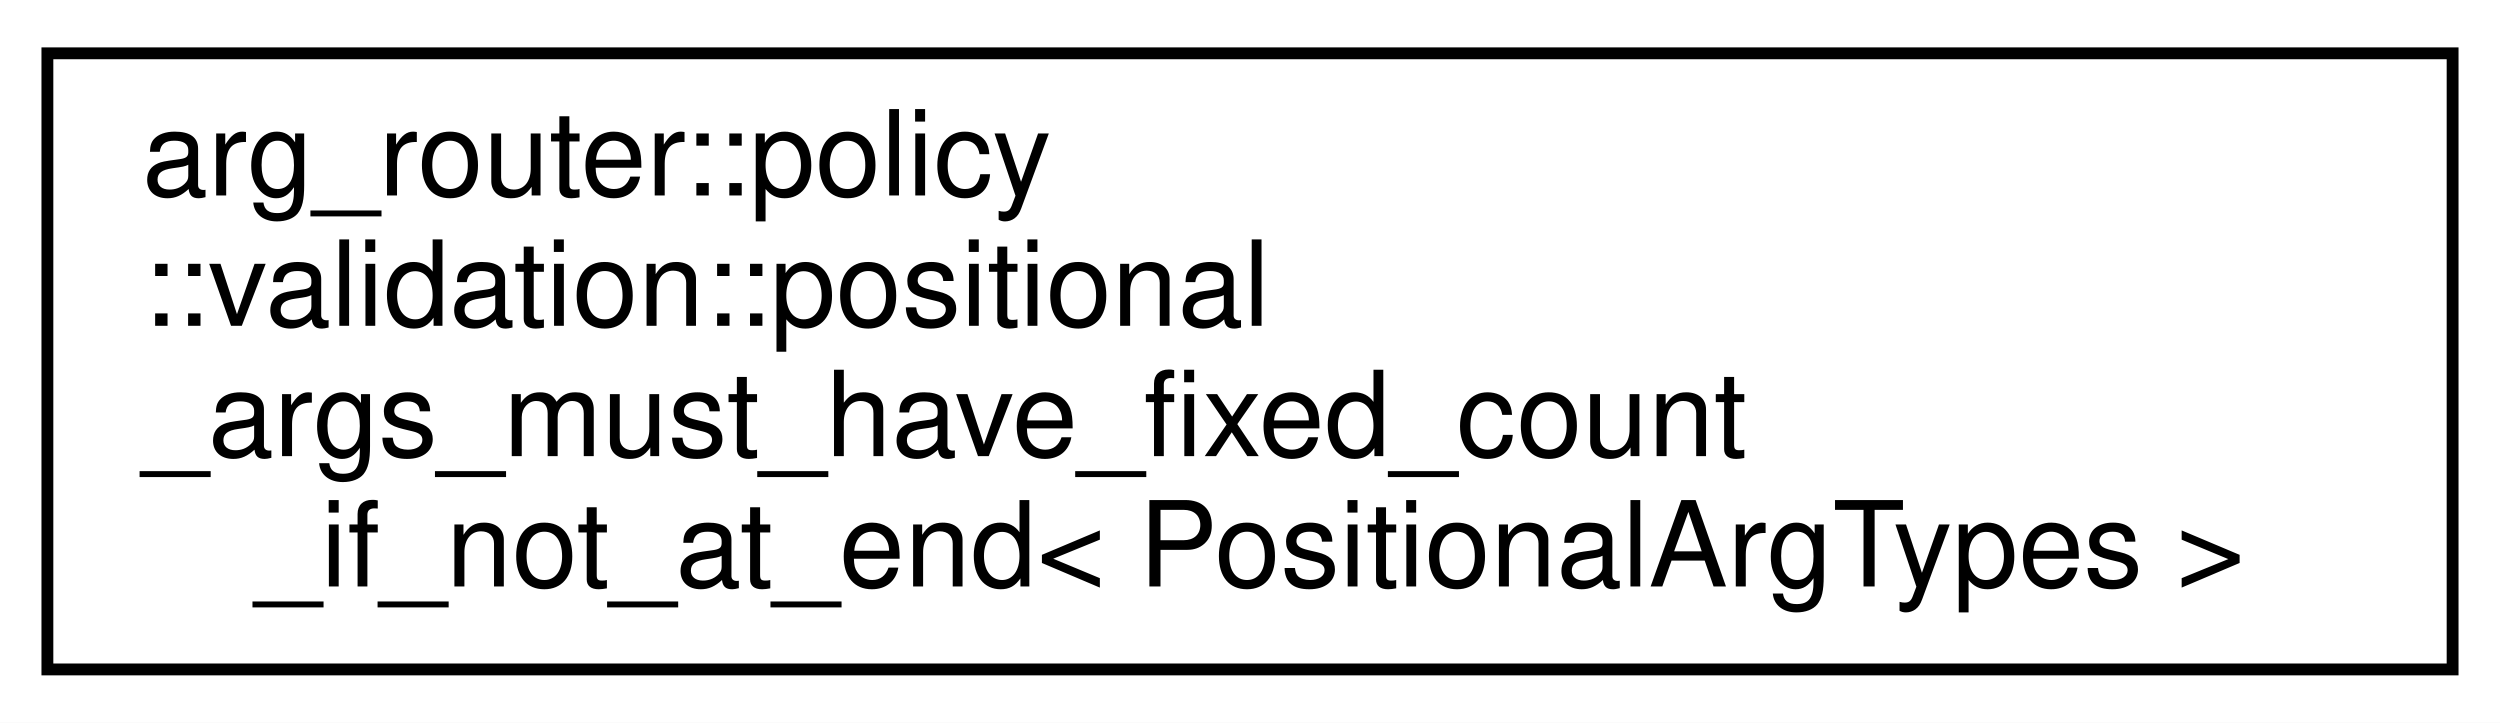
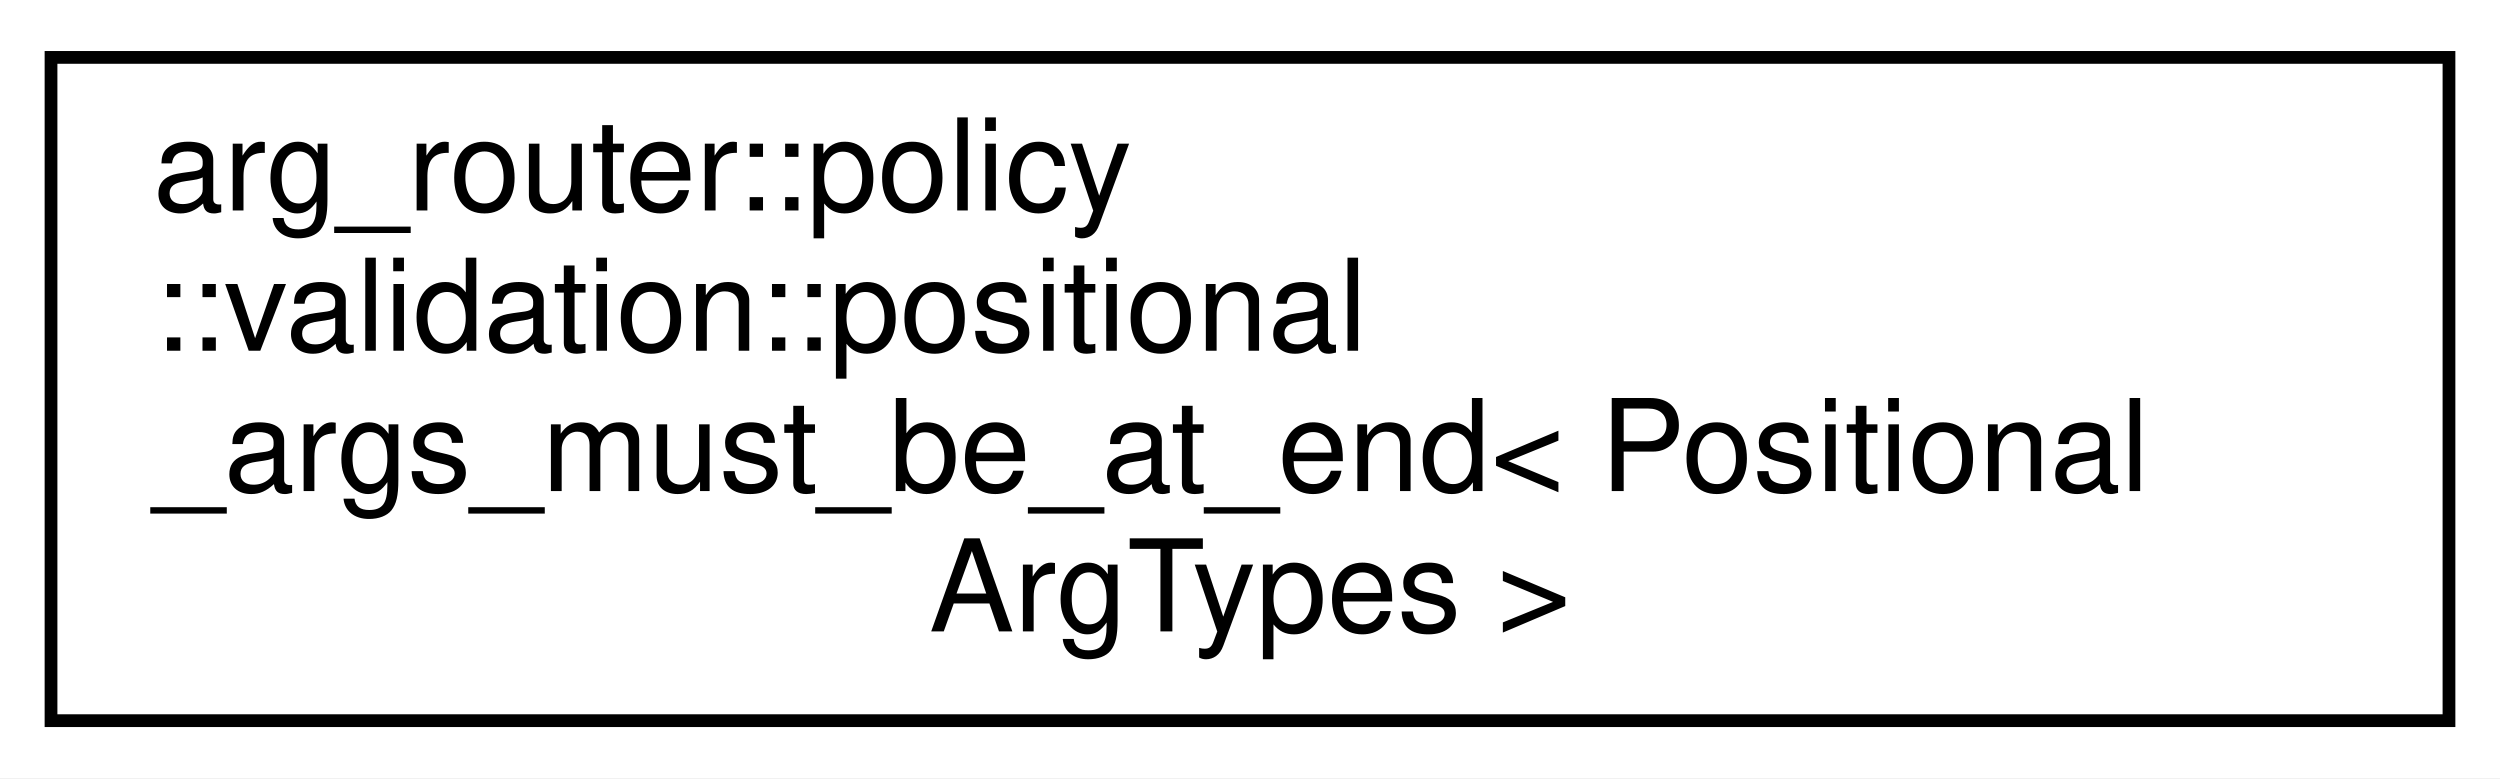
- <svg xmlns="http://www.w3.org/2000/svg" xmlns:xlink="http://www.w3.org/1999/xlink" width="211pt" height="61pt" viewBox="0.00 0.00 211.00 61.00">
+ <svg xmlns="http://www.w3.org/2000/svg" xmlns:xlink="http://www.w3.org/1999/xlink" width="196pt" height="61pt" viewBox="0.00 0.00 196.00 61.00">
  <g id="graph0" class="graph" transform="scale(1 1) rotate(0) translate(4 57)">
-     <polygon fill="white" stroke="transparent" points="-4,4 -4,-57 207,-57 207,4 -4,4" />
+     <polygon fill="white" stroke="transparent" points="-4,4 -4,-57 192,-57 192,4 -4,4" />
    <g id="node1" class="node">
      <g id="a_node1">
-         <a xlink:href="structarg__router_1_1policy_1_1validation_1_1positional__args__must__have__fixed__count__if__not__at__end.html" target="_top" xlink:title=" ">
-           <polygon fill="white" stroke="black" points="0,-0.5 0,-52.5 203,-52.5 203,-0.5 0,-0.5" />
+         <a xlink:href="structarg__router_1_1policy_1_1validation_1_1positional__args__must__be__at__end.html" target="_top" xlink:title=" ">
+           <polygon fill="white" stroke="black" points="0,-0.5 0,-52.5 188,-52.5 188,-0.5 0,-0.5" />
          <text text-anchor="start" x="8" y="-40.5" font-family="Helvetica,sans-Serif" font-size="10.00">arg_router::policy</text>
          <text text-anchor="start" x="8" y="-29.5" font-family="Helvetica,sans-Serif" font-size="10.00">::validation::positional</text>
-           <text text-anchor="start" x="8" y="-18.5" font-family="Helvetica,sans-Serif" font-size="10.00">_args_must_have_fixed_count</text>
-           <text text-anchor="middle" x="101.5" y="-7.5" font-family="Helvetica,sans-Serif" font-size="10.00">_if_not_at_end&lt; PositionalArgTypes &gt;</text>
+           <text text-anchor="start" x="8" y="-18.5" font-family="Helvetica,sans-Serif" font-size="10.00">_args_must_be_at_end&lt; Positional</text>
+           <text text-anchor="middle" x="94" y="-7.5" font-family="Helvetica,sans-Serif" font-size="10.00">ArgTypes &gt;</text>
        </a>
      </g>
    </g>
  </g>
</svg>
